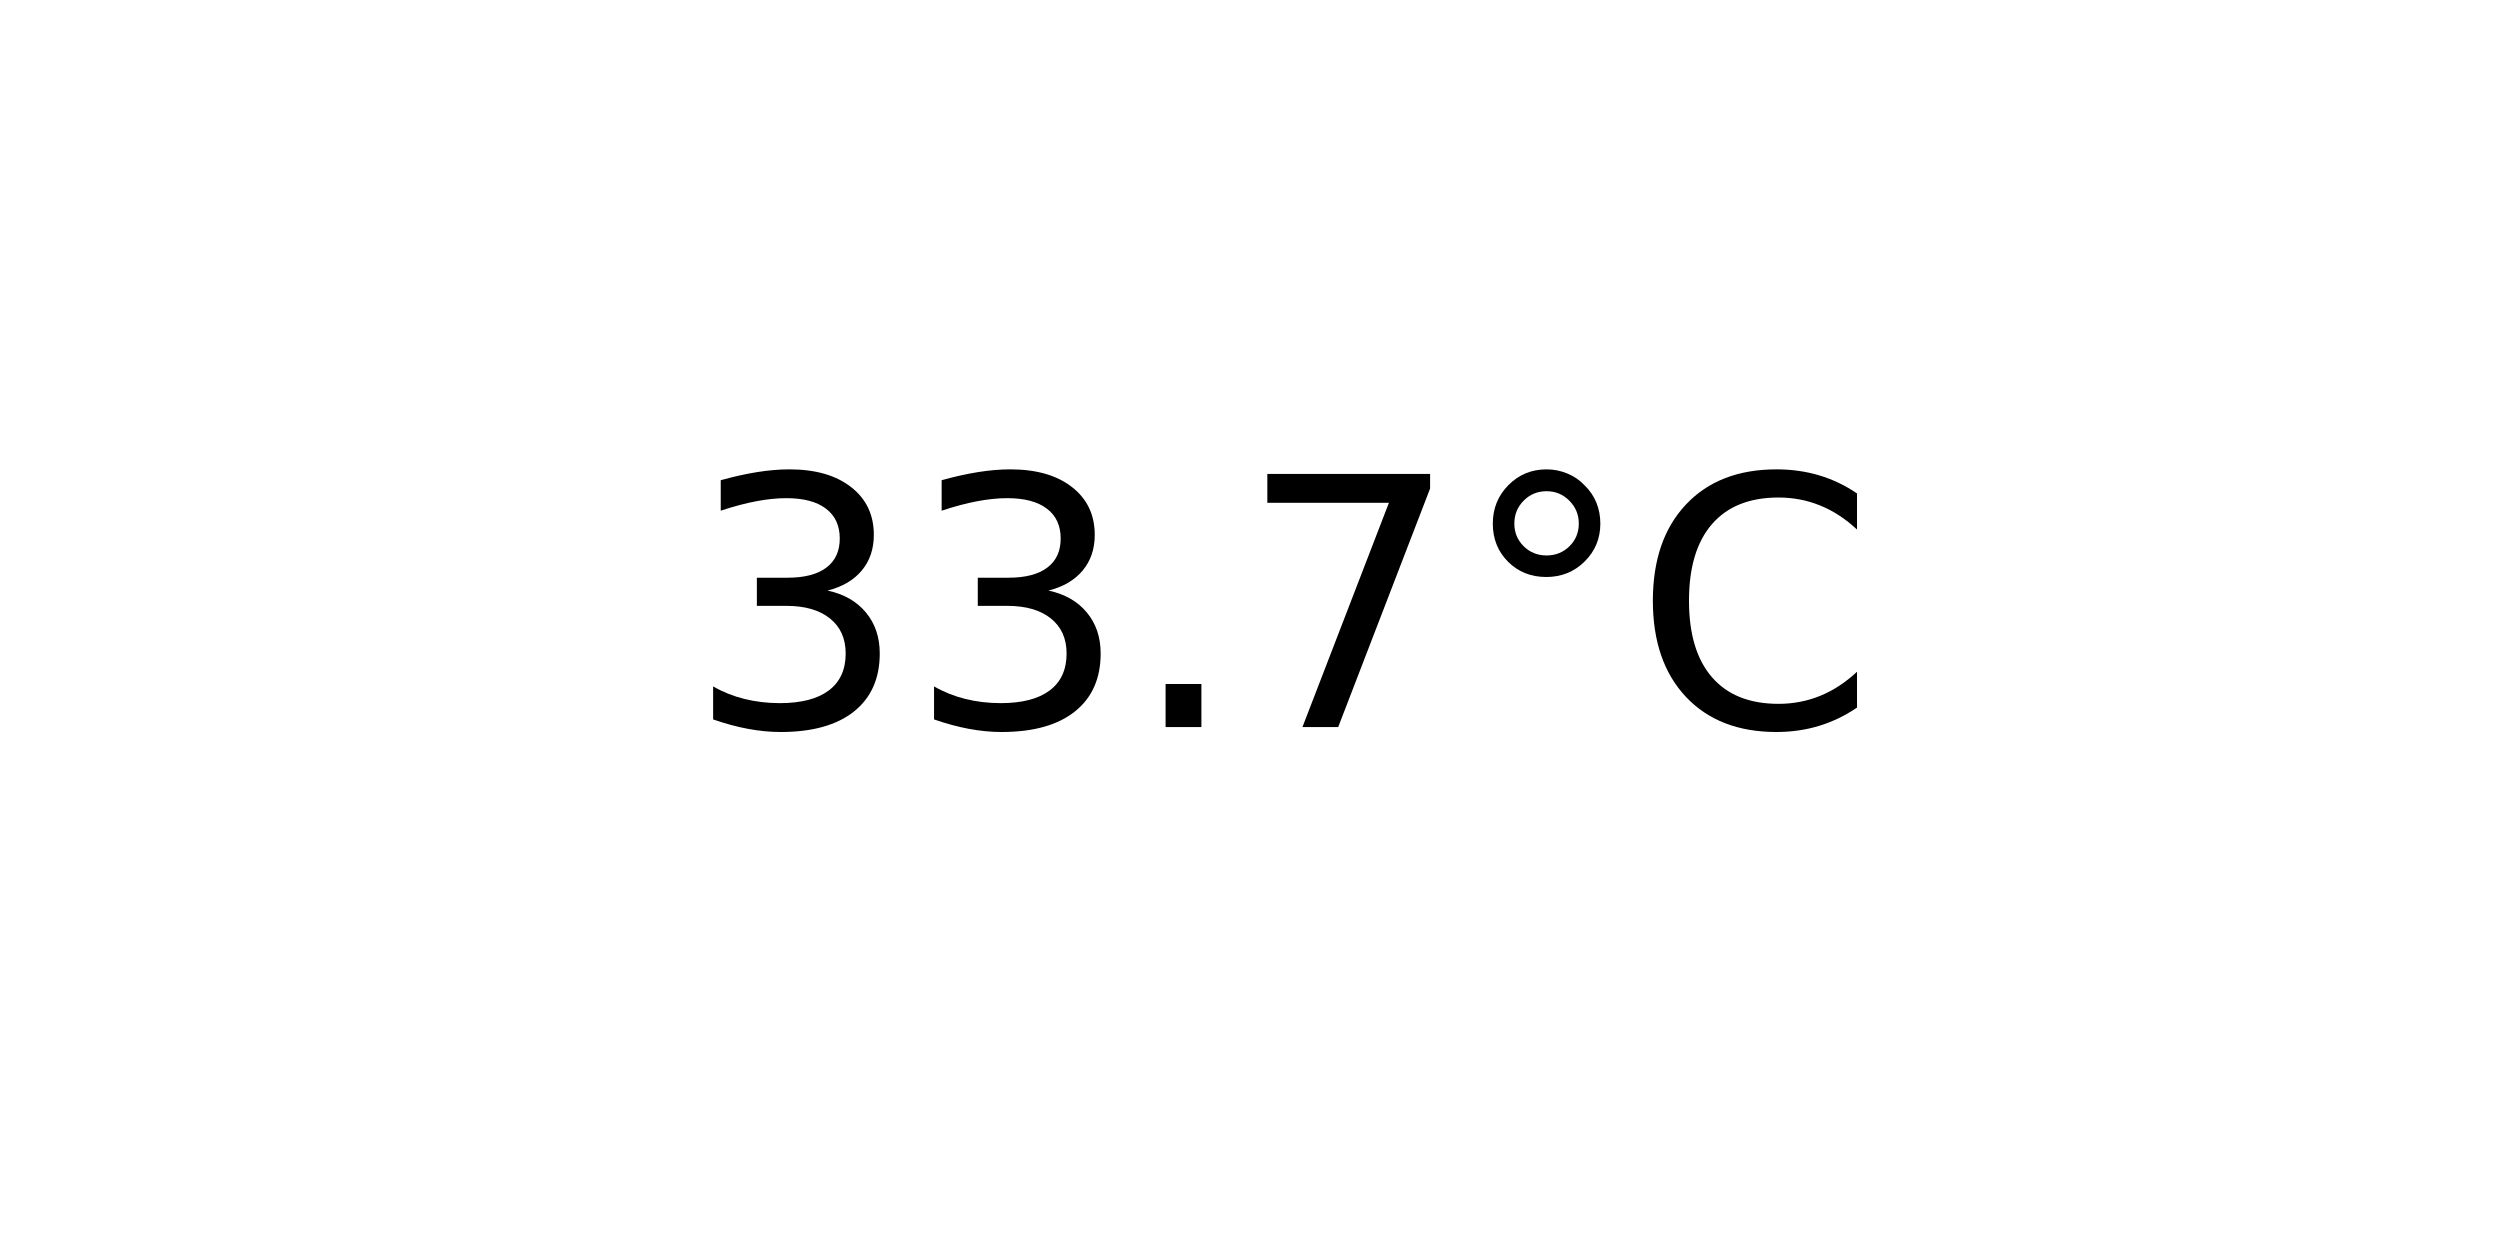
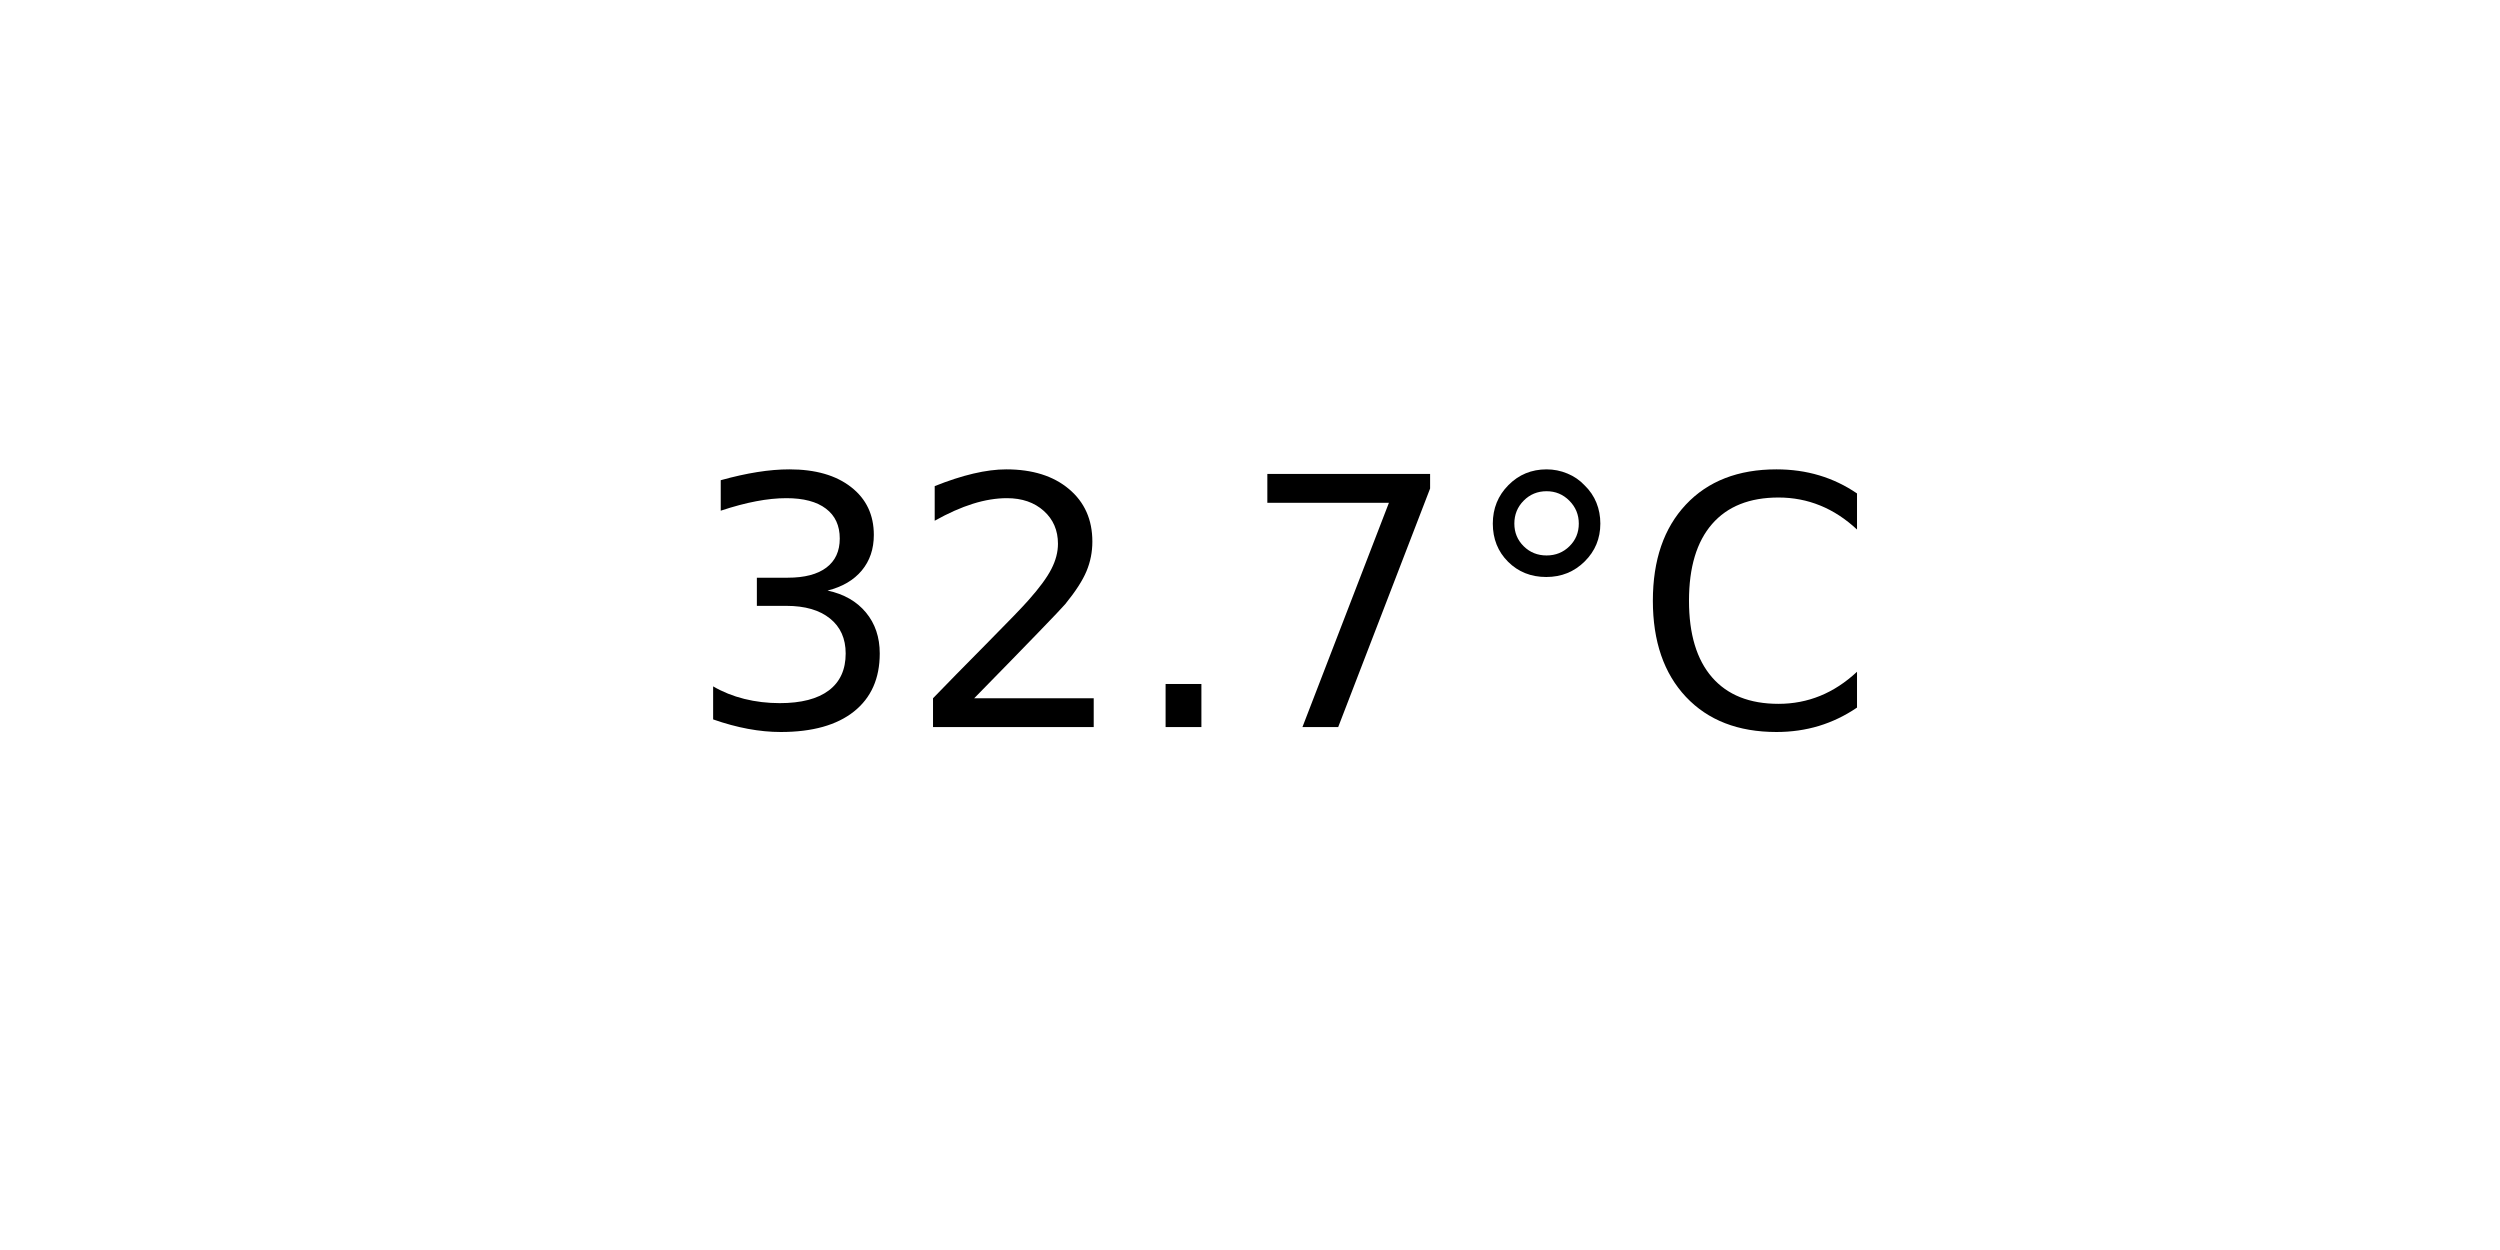
<svg xmlns="http://www.w3.org/2000/svg" xmlns:xlink="http://www.w3.org/1999/xlink" width="72pt" height="36pt" viewBox="0 0 72 36" version="1.1">
  <defs>
    <style type="text/css">*{stroke-linejoin: round; stroke-linecap: butt}</style>
  </defs>
  <g id="figure_1">
    <g id="axes_1">
      <g id="text_1">
        <g transform="translate(19.77578 20.93937) scale(0.1 -0.1)">
          <defs>
            <path id="DejaVuSans-33" d="M 2597 2516  Q 3050 2419 3304 2112  Q 3559 1806 3559 1356  Q 3559 666 3084 287  Q 2609 -91 1734 -91  Q 1441 -91 1130 -33  Q 819 25 488 141  L 488 750  Q 750 597 1062 519  Q 1375 441 1716 441  Q 2309 441 2620 675  Q 2931 909 2931 1356  Q 2931 1769 2642 2001  Q 2353 2234 1838 2234  L 1294 2234  L 1294 2753  L 1863 2753  Q 2328 2753 2575 2939  Q 2822 3125 2822 3475  Q 2822 3834 2567 4026  Q 2313 4219 1838 4219  Q 1578 4219 1281 4162  Q 984 4106 628 3988  L 628 4550  Q 988 4650 1302 4700  Q 1616 4750 1894 4750  Q 2613 4750 3031 4423  Q 3450 4097 3450 3541  Q 3450 3153 3228 2886  Q 3006 2619 2597 2516  z " transform="scale(0.015625)" />
+             <path id="DejaVuSans-32" d="M 1228 531  L 3431 531  L 3431 0  L 469 0  L 469 531  Q 828 903 1448 1529  Q 2069 2156 2228 2338  Q 2531 2678 2651 2914  Q 2772 3150 2772 3378  Q 2772 3750 2511 3984  Q 2250 4219 1831 4219  Q 1534 4219 1204 4116  Q 875 4013 500 3803  L 500 4441  Q 881 4594 1212 4672  Q 1544 4750 1819 4750  Q 2544 4750 2975 4387  Q 3406 4025 3406 3419  Q 3406 3131 3298 2873  Q 3191 2616 2906 2266  Q 2828 2175 2409 1742  Q 1991 1309 1228 531  z " transform="scale(0.015625)" />
            <path id="DejaVuSans-2e" d="M 684 794  L 1344 794  L 1344 0  L 684 0  L 684 794  z " transform="scale(0.015625)" />
            <path id="DejaVuSans-37" d="M 525 4666  L 3525 4666  L 3525 4397  L 1831 0  L 1172 0  L 2766 4134  L 525 4134  L 525 4666  z " transform="scale(0.015625)" />
            <path id="DejaVuSans-b0" d="M 1600 4347  Q 1350 4347 1178 4173  Q 1006 4000 1006 3750  Q 1006 3503 1178 3333  Q 1350 3163 1600 3163  Q 1850 3163 2022 3333  Q 2194 3503 2194 3750  Q 2194 3997 2020 4172  Q 1847 4347 1600 4347  z M 1600 4750  Q 1800 4750 1984 4673  Q 2169 4597 2303 4453  Q 2447 4313 2519 4134  Q 2591 3956 2591 3750  Q 2591 3338 2302 3052  Q 2013 2766 1594 2766  Q 1172 2766 890 3047  Q 609 3328 609 3750  Q 609 4169 896 4459  Q 1184 4750 1600 4750  z " transform="scale(0.015625)" />
            <path id="DejaVuSans-43" d="M 4122 4306  L 4122 3641  Q 3803 3938 3442 4084  Q 3081 4231 2675 4231  Q 1875 4231 1450 3742  Q 1025 3253 1025 2328  Q 1025 1406 1450 917  Q 1875 428 2675 428  Q 3081 428 3442 575  Q 3803 722 4122 1019  L 4122 359  Q 3791 134 3420 21  Q 3050 -91 2638 -91  Q 1578 -91 968 557  Q 359 1206 359 2328  Q 359 3453 968 4101  Q 1578 4750 2638 4750  Q 3056 4750 3426 4639  Q 3797 4528 4122 4306  z " transform="scale(0.015625)" />
          </defs>
          <use xlink:href="#DejaVuSans-33" />
-           <use xlink:href="#DejaVuSans-33" x="63.623" />
+           <use xlink:href="#DejaVuSans-32" x="63.623" />
          <use xlink:href="#DejaVuSans-2e" x="127.246" />
          <use xlink:href="#DejaVuSans-37" x="159.033" />
          <use xlink:href="#DejaVuSans-b0" x="222.656" />
          <use xlink:href="#DejaVuSans-43" x="272.656" />
        </g>
      </g>
    </g>
  </g>
</svg>
